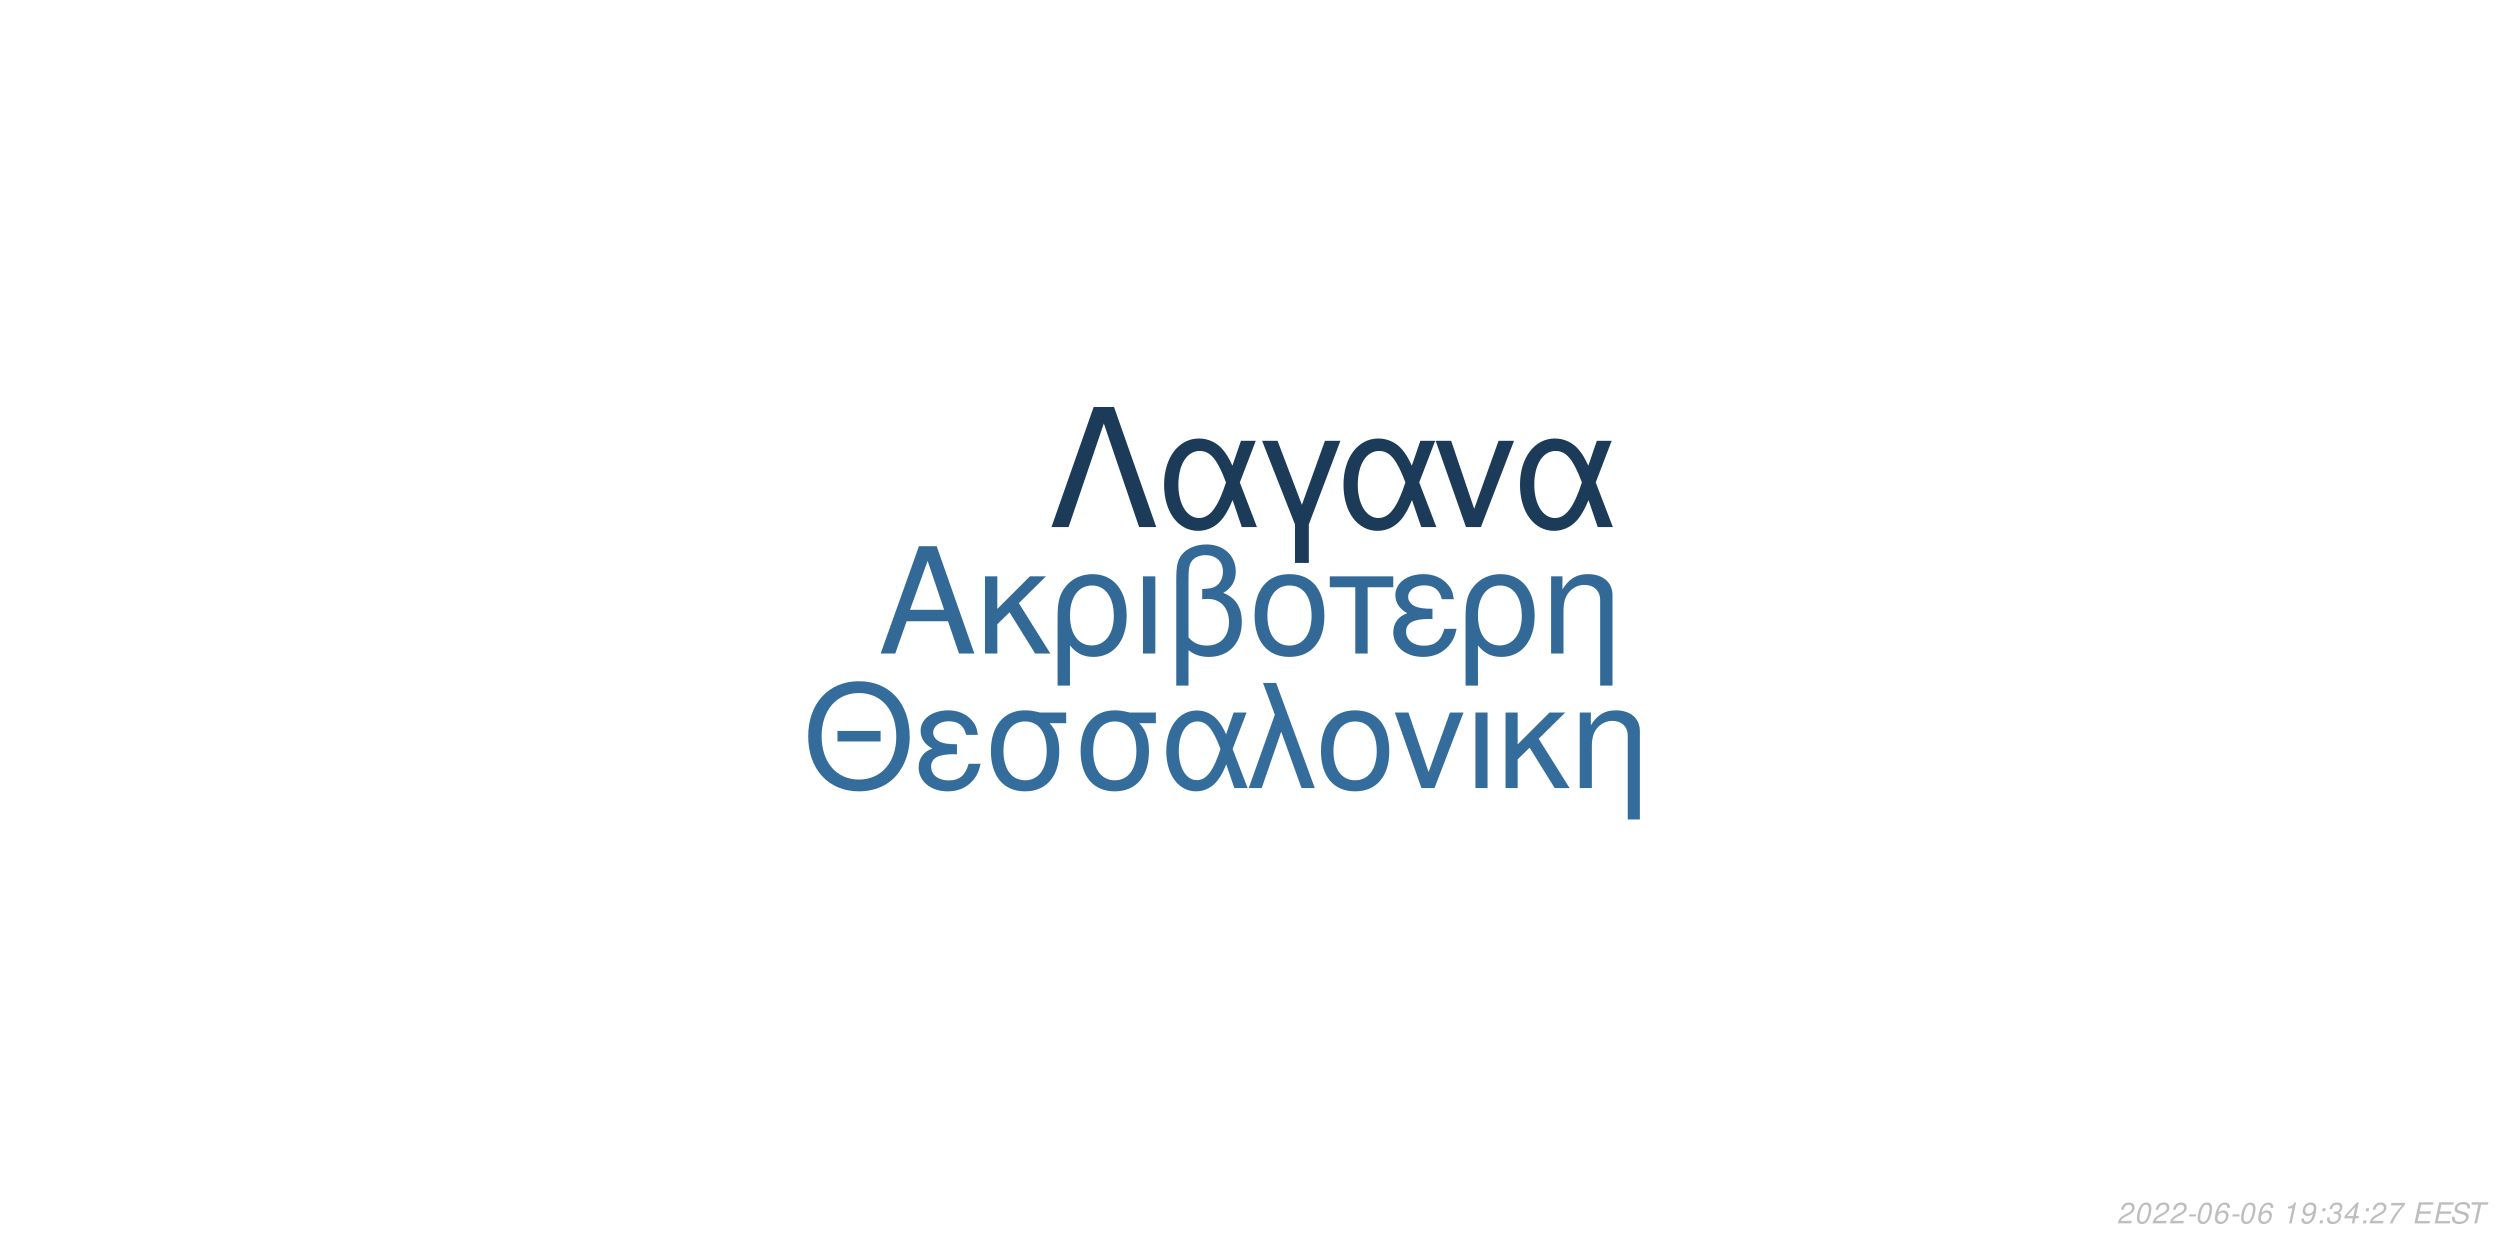
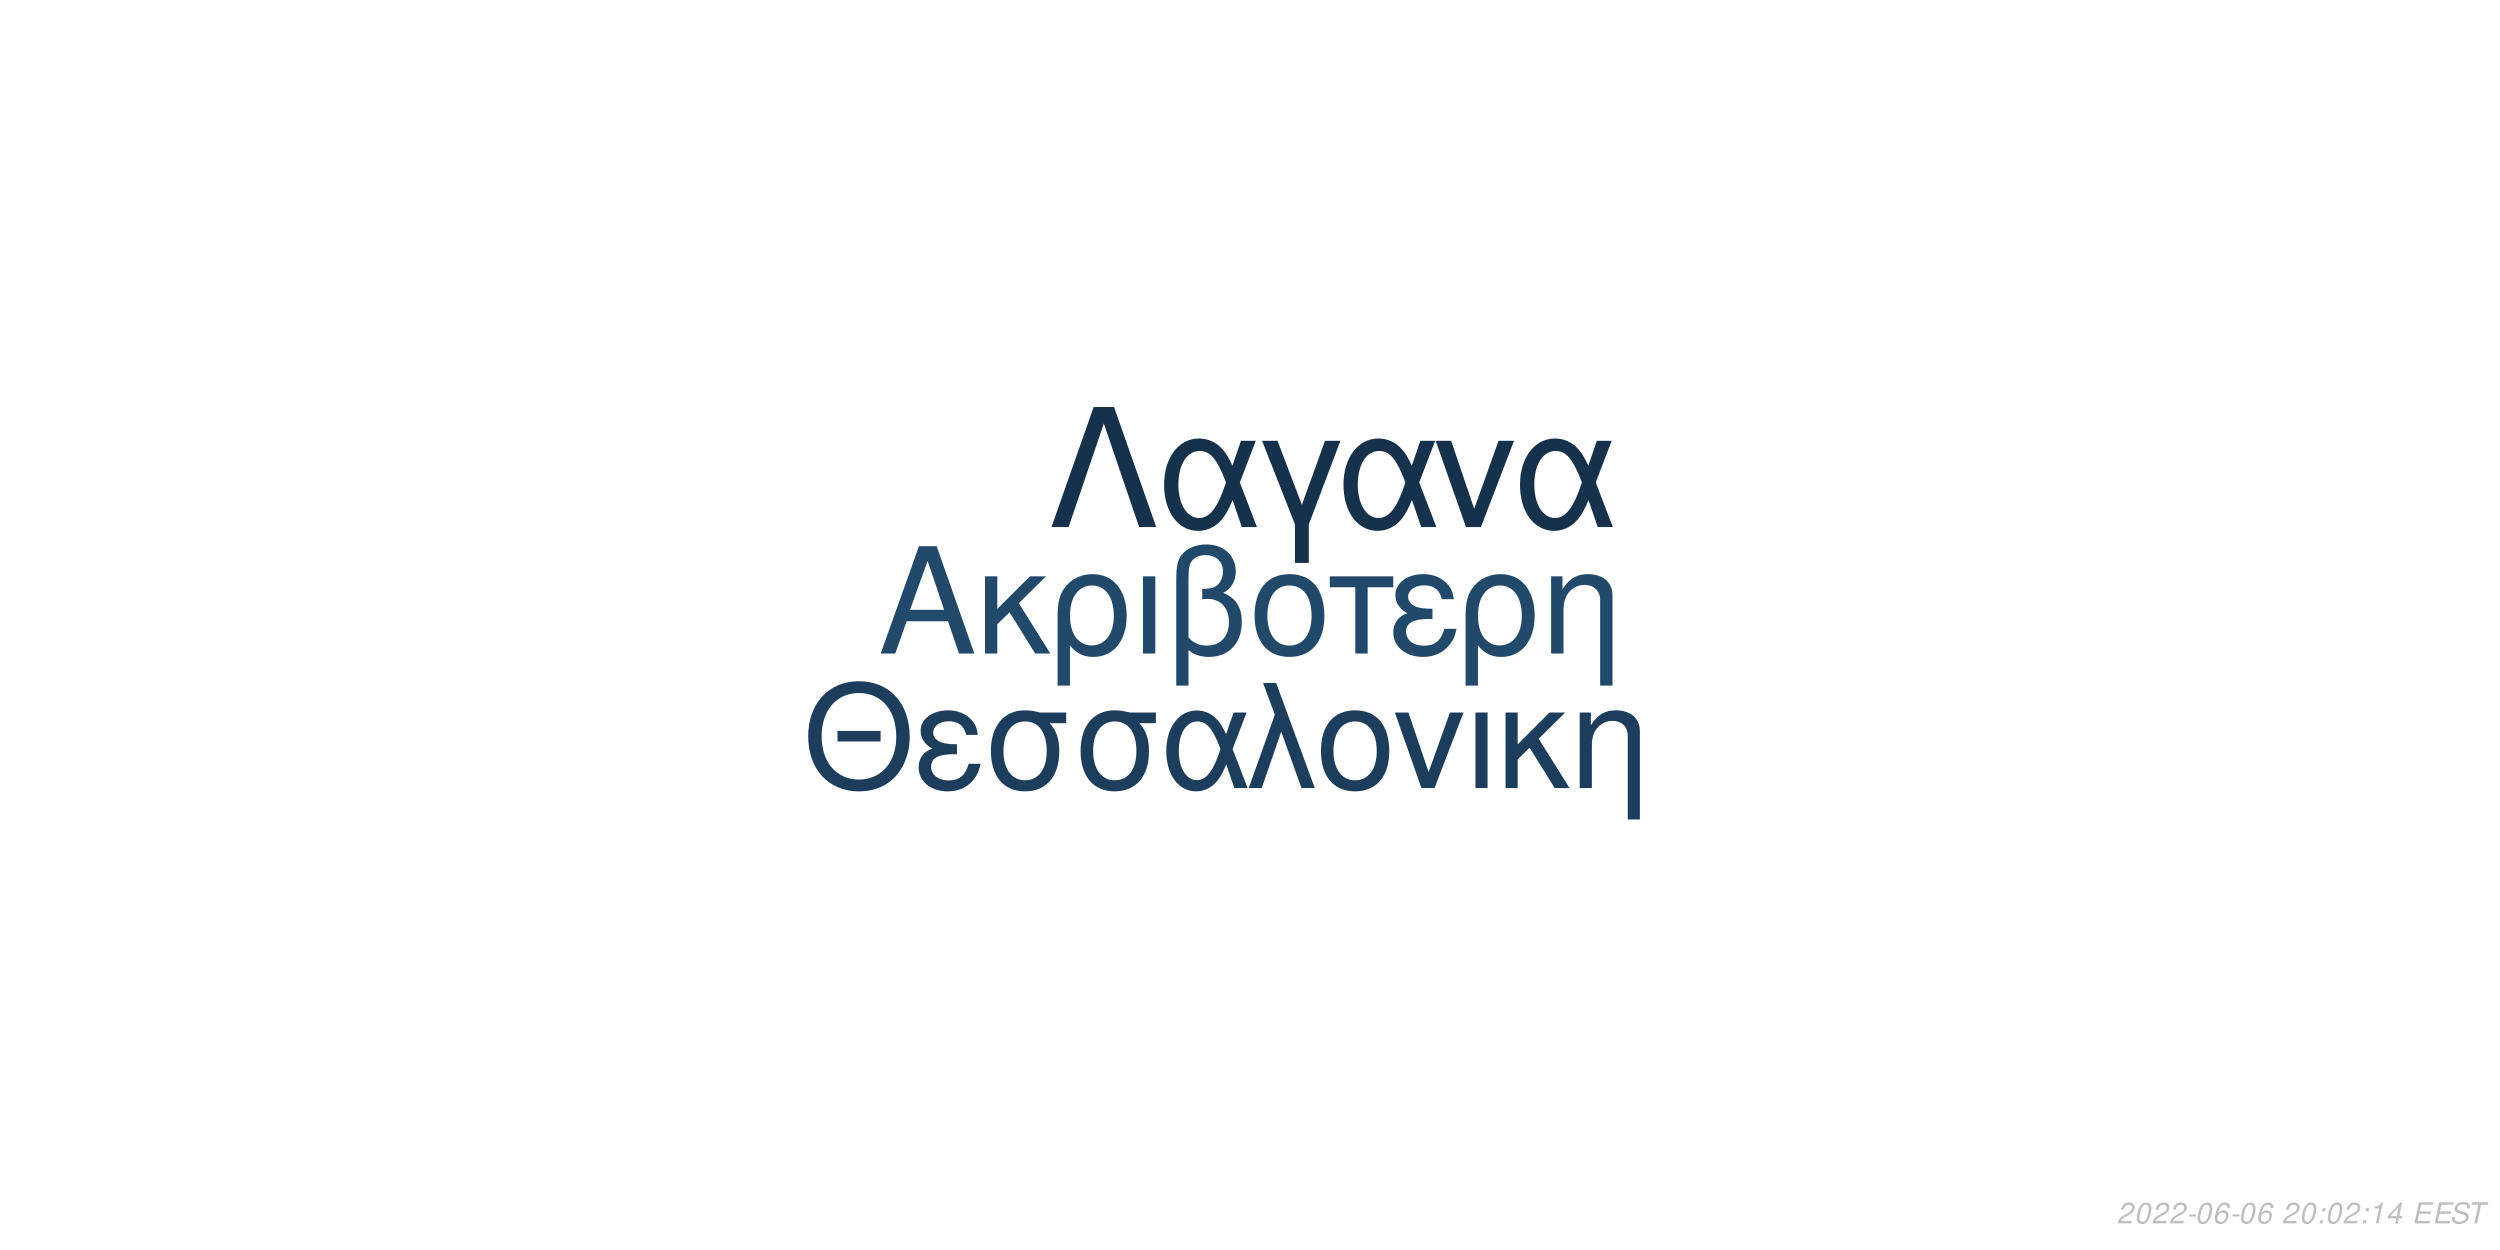
<svg xmlns="http://www.w3.org/2000/svg" xmlns:xlink="http://www.w3.org/1999/xlink" width="864pt" height="432pt" viewBox="0 0 864 432" version="1.1">
  <defs>
    <g>
      <symbol overflow="visible" id="glyph0-0">
        <path style="stroke:none;" d="" />
      </symbol>
      <symbol overflow="visible" id="glyph0-1">
        <path style="stroke:none;" d="M 24.125 -11.141 L 27.938 0 L 33.234 0 L 20.203 -37.094 L 14.094 -37.094 L 0.859 0 L 5.906 0 L 9.828 -11.141 Z M 22.797 -15.109 L 11 -15.109 L 17.094 -32.016 Z M 22.797 -15.109 " />
      </symbol>
      <symbol overflow="visible" id="glyph0-2">
        <path style="stroke:none;" d="M 7.172 -15.422 L 7.172 -26.672 L 2.906 -26.672 L 2.906 0 L 7.172 0 L 7.172 -10.125 L 11.406 -14.25 L 20.25 0 L 25.5 0 L 14.609 -17.406 L 23.969 -26.672 L 18.422 -26.672 Z M 7.172 -15.422 " />
      </symbol>
      <symbol overflow="visible" id="glyph0-3">
        <path style="stroke:none;" d="M 3 11.094 L 7.281 11.094 L 7.281 -2.797 C 9.516 -0.047 11.953 1.172 15.375 1.172 C 22.344 1.172 26.875 -4.422 26.875 -13.031 C 26.875 -21.891 22.297 -27.438 15.062 -27.438 C 11.297 -27.438 7.984 -25.906 5.797 -23.156 C 3.672 -20.516 3 -17.969 3 -12.359 Z M 14.906 -23.516 C 19.547 -23.516 22.438 -19.438 22.438 -12.922 C 22.438 -6.812 19.391 -2.797 14.812 -2.797 C 10.172 -2.797 7.281 -6.766 7.281 -13.125 C 7.281 -19.484 10.234 -23.516 14.906 -23.516 Z M 14.906 -23.516 " />
      </symbol>
      <symbol overflow="visible" id="glyph0-4">
        <path style="stroke:none;" d="M 3.516 0 L 7.781 0 L 7.781 -26.672 L 3.516 -26.672 Z M 3.516 0 " />
      </symbol>
      <symbol overflow="visible" id="glyph0-5">
        <path style="stroke:none;" d="M 4.016 11.094 L 8.25 11.094 L 8.25 -1.172 C 10.172 0.406 12.422 1.172 15.312 1.172 C 22.188 1.172 26.672 -3.609 26.672 -10.891 C 26.672 -15.984 24.578 -19.234 20.25 -20.969 C 23.109 -22.547 24.578 -25.031 24.578 -28.344 C 24.578 -33.844 20.406 -37.703 14.453 -37.703 C 10.938 -37.703 7.734 -36.391 6 -34.25 C 4.484 -32.422 4.016 -30.328 4.016 -25.391 Z M 8.25 -25.656 C 8.25 -29.359 8.5 -30.844 9.469 -32.062 C 10.375 -33.281 12.156 -34 14.094 -34 C 17.812 -34 20.156 -31.812 20.156 -28.297 C 20.156 -25.953 18.984 -23.812 17.297 -23.047 C 16.281 -22.547 15.469 -22.438 12.984 -22.297 L 12.984 -18.781 C 13.734 -18.828 14.344 -18.875 14.969 -18.875 C 19.344 -18.875 22.234 -15.719 22.234 -10.891 C 22.234 -5.906 19.281 -2.75 14.656 -2.75 C 11.953 -2.75 9.922 -3.609 8.25 -5.594 Z M 8.25 -25.656 " />
      </symbol>
      <symbol overflow="visible" id="glyph0-6">
        <path style="stroke:none;" d="M 14.094 -27.438 C 6.562 -27.438 2.094 -22.094 2.094 -13.125 C 2.094 -4.125 6.562 1.172 14.141 1.172 C 21.672 1.172 26.203 -4.172 26.203 -12.922 C 26.203 -22.188 21.828 -27.438 14.094 -27.438 Z M 14.141 -23.516 C 18.938 -23.516 21.781 -19.594 21.781 -12.984 C 21.781 -6.672 18.828 -2.75 14.141 -2.75 C 9.422 -2.75 6.516 -6.672 6.516 -13.125 C 6.516 -19.594 9.422 -23.516 14.141 -23.516 Z M 14.141 -23.516 " />
      </symbol>
      <symbol overflow="visible" id="glyph0-7">
        <path style="stroke:none;" d="M 7.891 0 L 12.156 0 L 12.156 -22.906 L 21.016 -22.906 L 21.016 -26.672 L -0.922 -26.672 L -0.922 -22.906 L 7.891 -22.906 Z M 7.891 0 " />
      </symbol>
      <symbol overflow="visible" id="glyph0-8">
        <path style="stroke:none;" d="M 14.562 -15.469 C 11.344 -15.469 9.562 -15.781 8.297 -16.438 C 6.922 -17.203 6.156 -18.328 6.156 -19.547 C 6.156 -21.891 8.453 -23.562 11.656 -23.562 C 15.062 -23.562 16.953 -22.094 17.812 -18.781 L 21.938 -18.781 C 21.578 -21.266 21.062 -22.5 19.797 -23.922 C 17.812 -26.203 14.906 -27.438 11.453 -27.438 C 5.797 -27.438 1.734 -24.375 1.734 -20.203 C 1.734 -17.609 3.156 -15.375 5.859 -13.938 C 2.797 -12.875 1.016 -10.484 1.016 -7.328 C 1.016 -2.391 5.297 1.172 11.25 1.172 C 14.969 1.172 17.906 -0.109 20.156 -2.641 C 21.578 -4.328 22.297 -5.797 22.906 -8.547 L 18.672 -8.547 C 17.5 -4.422 15.422 -2.703 11.609 -2.703 C 7.938 -2.703 5.438 -4.688 5.438 -7.578 C 5.438 -10.578 7.938 -11.953 13.484 -11.953 C 13.641 -11.953 14.094 -11.953 14.562 -11.906 Z M 14.562 -15.469 " />
      </symbol>
      <symbol overflow="visible" id="glyph0-9">
        <path style="stroke:none;" d="M 3.562 -26.672 L 3.562 0 L 7.844 0 L 7.844 -14.703 C 7.844 -17.906 8.5 -19.891 10.031 -21.531 C 11.406 -22.953 13.188 -23.719 15.062 -23.719 C 18.375 -23.719 20.516 -21.672 20.516 -18.469 L 20.516 11.094 L 24.781 11.094 L 24.781 -20.156 C 24.781 -24.578 21.469 -27.438 16.328 -27.438 C 12.359 -27.438 9.828 -25.906 7.484 -22.188 L 7.484 -26.672 Z M 3.562 -26.672 " />
      </symbol>
      <symbol overflow="visible" id="glyph1-0">
        <path style="stroke:none;" d="" />
      </symbol>
      <symbol overflow="visible" id="glyph1-1">
        <path style="stroke:none;" d="M 26.859 -19.734 L 11.953 -19.734 L 11.953 -16.094 L 26.859 -16.094 Z M 19.328 -36.922 C 8.922 -36.922 1.844 -29.25 1.844 -17.891 C 1.844 -6.484 8.875 1.141 19.391 1.141 C 23.812 1.141 27.703 -0.203 30.641 -2.688 C 34.578 -6.031 36.922 -11.656 36.922 -17.594 C 36.922 -29.297 30 -36.922 19.328 -36.922 Z M 19.328 -32.844 C 27.203 -32.844 32.281 -26.906 32.281 -17.688 C 32.281 -8.922 27.062 -2.938 19.391 -2.938 C 11.609 -2.938 6.484 -8.922 6.484 -17.891 C 6.484 -26.859 11.609 -32.844 19.328 -32.844 Z M 19.328 -32.844 " />
      </symbol>
      <symbol overflow="visible" id="glyph1-2">
        <path style="stroke:none;" d="M 14.25 -15.141 C 11.109 -15.141 9.375 -15.453 8.125 -16.094 C 6.781 -16.844 6.031 -17.938 6.031 -19.141 C 6.031 -21.422 8.266 -23.078 11.406 -23.078 C 14.75 -23.078 16.594 -21.625 17.438 -18.391 L 21.469 -18.391 C 21.125 -20.828 20.625 -22.031 19.391 -23.422 C 17.438 -25.656 14.594 -26.859 11.219 -26.859 C 5.688 -26.859 1.688 -23.875 1.688 -19.781 C 1.688 -17.234 3.094 -15.047 5.734 -13.656 C 2.734 -12.609 1 -10.266 1 -7.172 C 1 -2.344 5.188 1.141 11.016 1.141 C 14.656 1.141 17.547 -0.094 19.734 -2.594 C 21.125 -4.234 21.828 -5.688 22.422 -8.375 L 18.281 -8.375 C 17.141 -4.328 15.094 -2.641 11.359 -2.641 C 7.766 -2.641 5.328 -4.578 5.328 -7.422 C 5.328 -10.359 7.766 -11.703 13.203 -11.703 C 13.359 -11.703 13.797 -11.703 14.25 -11.656 Z M 14.25 -15.141 " />
      </symbol>
      <symbol overflow="visible" id="glyph1-3">
        <path style="stroke:none;" d="M 29 -26.109 L 19.938 -26.109 C 17.594 -26.703 16.438 -26.859 14.703 -26.859 C 7.469 -26.859 2.984 -21.469 2.984 -12.859 C 2.984 -4.031 7.375 1.141 14.797 1.141 C 22.172 1.141 26.609 -4.078 26.609 -12.656 C 26.609 -17.047 25.656 -19.828 23.266 -22.422 L 29 -22.422 Z M 14.797 -23.016 C 19.531 -23.016 22.266 -19.234 22.266 -12.75 C 22.266 -6.531 19.438 -2.688 14.797 -2.688 C 10.172 -2.688 7.328 -6.531 7.328 -12.859 C 7.328 -19.188 10.172 -23.016 14.797 -23.016 Z M 14.797 -23.016 " />
      </symbol>
      <symbol overflow="visible" id="glyph1-4">
        <path style="stroke:none;" d="M 29.344 -26.109 L 24.859 -26.109 L 22.266 -18.578 C 21.125 -21.031 20.484 -22.125 19.328 -23.469 C 17.547 -25.609 14.906 -26.812 12.156 -26.812 C 5.984 -26.812 1.594 -20.984 1.594 -12.812 C 1.594 -4.578 5.828 1.141 11.906 1.141 C 14.953 1.141 17.734 -0.344 19.625 -3.047 C 20.672 -4.531 21.281 -5.688 22.328 -8.172 L 25.109 0 L 29.703 0 L 24.516 -13.5 Z M 20.328 -13.5 C 17.891 -5.922 15.453 -2.734 12.156 -2.734 C 8.516 -2.734 5.922 -6.922 5.922 -12.812 C 5.922 -18.938 8.516 -23.016 12.359 -23.016 C 15.594 -23.016 17.688 -20.531 20.328 -13.5 Z M 20.328 -13.5 " />
      </symbol>
      <symbol overflow="visible" id="glyph1-5">
        <path style="stroke:none;" d="M 1.094 0 L 5.578 0 L 12.312 -19.484 L 19.328 0 L 23.922 0 L 10.562 -36.328 L 6.031 -36.328 L 10.109 -25.359 Z M 1.094 0 " />
      </symbol>
      <symbol overflow="visible" id="glyph1-6">
        <path style="stroke:none;" d="M 13.797 -26.859 C 6.422 -26.859 2.047 -21.625 2.047 -12.859 C 2.047 -4.031 6.422 1.141 13.859 1.141 C 21.234 1.141 25.656 -4.078 25.656 -12.656 C 25.656 -21.719 21.375 -26.859 13.797 -26.859 Z M 13.859 -23.016 C 18.531 -23.016 21.328 -19.188 21.328 -12.703 C 21.328 -6.531 18.438 -2.688 13.859 -2.688 C 9.219 -2.688 6.375 -6.531 6.375 -12.859 C 6.375 -19.188 9.219 -23.016 13.859 -23.016 Z M 13.859 -23.016 " />
      </symbol>
      <symbol overflow="visible" id="glyph1-7">
        <path style="stroke:none;" d="M 14.297 0 L 24.312 -26.109 L 19.625 -26.109 L 12.25 -5.531 L 5.281 -26.109 L 0.594 -26.109 L 9.766 0 Z M 14.297 0 " />
      </symbol>
      <symbol overflow="visible" id="glyph1-8">
        <path style="stroke:none;" d="M 3.438 0 L 7.625 0 L 7.625 -26.109 L 3.438 -26.109 Z M 3.438 0 " />
      </symbol>
      <symbol overflow="visible" id="glyph1-9">
        <path style="stroke:none;" d="M 7.031 -15.094 L 7.031 -26.109 L 2.844 -26.109 L 2.844 0 L 7.031 0 L 7.031 -9.922 L 11.156 -13.953 L 19.828 0 L 24.969 0 L 14.297 -17.047 L 23.469 -26.109 L 18.031 -26.109 Z M 7.031 -15.094 " />
      </symbol>
      <symbol overflow="visible" id="glyph1-10">
        <path style="stroke:none;" d="M 3.484 -26.109 L 3.484 0 L 7.672 0 L 7.672 -14.406 C 7.672 -17.547 8.328 -19.484 9.812 -21.078 C 11.156 -22.469 12.906 -23.219 14.75 -23.219 C 17.984 -23.219 20.078 -21.234 20.078 -18.094 L 20.078 10.859 L 24.266 10.859 L 24.266 -19.734 C 24.266 -24.062 21.031 -26.859 16 -26.859 C 12.109 -26.859 9.609 -25.359 7.328 -21.719 L 7.328 -26.109 Z M 3.484 -26.109 " />
      </symbol>
      <symbol overflow="visible" id="glyph2-0">
        <path style="stroke:none;" d="" />
      </symbol>
      <symbol overflow="visible" id="glyph2-1">
        <path style="stroke:none;" d="M 22.531 -41.484 L 15.484 -41.484 L 0.906 0 L 6.828 0 L 19 -35.797 L 31.188 0 L 37.109 0 Z M 22.531 -41.484 " />
      </symbol>
      <symbol overflow="visible" id="glyph2-2">
        <path style="stroke:none;" d="M 33.516 -29.812 L 28.391 -29.812 L 25.438 -21.219 C 24.125 -24.016 23.391 -25.266 22.078 -26.797 C 20.031 -29.25 17.016 -30.609 13.891 -30.609 C 6.828 -30.609 1.828 -23.953 1.828 -14.625 C 1.828 -5.234 6.656 1.312 13.594 1.312 C 17.078 1.312 20.266 -0.391 22.422 -3.469 C 23.609 -5.172 24.297 -6.484 25.5 -9.328 L 28.688 0 L 33.922 0 L 28 -15.422 Z M 23.219 -15.422 C 20.422 -6.766 17.641 -3.125 13.891 -3.125 C 9.734 -3.125 6.766 -7.906 6.766 -14.625 C 6.766 -21.625 9.734 -26.297 14.109 -26.297 C 17.812 -26.297 20.203 -23.453 23.219 -15.422 Z M 23.219 -15.422 " />
      </symbol>
      <symbol overflow="visible" id="glyph2-3">
        <path style="stroke:none;" d="M 12.062 12.406 L 16.844 12.406 L 16.844 -0.906 L 27.766 -29.812 L 22.422 -29.812 L 14.453 -7.688 L 6.031 -29.812 L 0.688 -29.812 L 12.062 -0.906 Z M 12.062 12.406 " />
      </symbol>
      <symbol overflow="visible" id="glyph2-4">
        <path style="stroke:none;" d="M 16.328 0 L 27.766 -29.812 L 22.422 -29.812 L 14 -6.312 L 6.031 -29.812 L 0.688 -29.812 L 11.156 0 Z M 16.328 0 " />
      </symbol>
      <symbol overflow="visible" id="glyph3-0">
        <path style="stroke:none;" d="" />
      </symbol>
      <symbol overflow="visible" id="glyph3-1">
        <path style="stroke:none;" d="M 5.234 -0.875 L 1.469 -0.875 C 1.641 -1.375 2.203 -1.891 3.109 -2.344 L 4.234 -2.938 C 5.562 -3.625 6.219 -4.469 6.219 -5.484 C 6.219 -5.938 6.062 -6.359 5.797 -6.656 C 5.469 -7.047 4.984 -7.234 4.312 -7.234 C 2.766 -7.234 1.891 -6.453 1.484 -4.734 L 2.375 -4.734 C 2.484 -5.188 2.609 -5.484 2.797 -5.75 C 3.094 -6.203 3.609 -6.453 4.188 -6.453 C 4.891 -6.453 5.344 -6.031 5.344 -5.375 C 5.344 -4.703 4.859 -4.094 4.016 -3.656 L 2.984 -3.125 C 1.234 -2.188 0.797 -1.656 0.344 -0.016 L 5.047 -0.016 Z M 5.234 -0.875 " />
      </symbol>
      <symbol overflow="visible" id="glyph3-2">
        <path style="stroke:none;" d="M 4.203 -7.234 C 3.375 -7.234 2.688 -6.812 2.125 -5.984 C 1.484 -5.047 0.984 -3.188 0.984 -1.734 C 0.984 -1.109 1.172 -0.562 1.484 -0.266 C 1.797 0.047 2.281 0.234 2.766 0.234 C 3.625 0.234 4.281 -0.156 4.859 -1.016 C 5.516 -1.953 6 -3.797 6 -5.266 C 6 -6.5 5.328 -7.234 4.203 -7.234 Z M 4.094 -6.453 C 4.734 -6.453 5.125 -5.984 5.125 -5.156 C 5.125 -4.203 4.781 -2.625 4.406 -1.812 C 3.984 -0.938 3.516 -0.547 2.875 -0.547 C 2.25 -0.547 1.875 -1.031 1.875 -1.828 C 1.875 -2.797 2.203 -4.344 2.594 -5.203 C 2.984 -6.047 3.453 -6.453 4.094 -6.453 Z M 4.094 -6.453 " />
      </symbol>
      <symbol overflow="visible" id="glyph3-3">
        <path style="stroke:none;" d="M 3.516 -3.125 L 1.125 -3.125 L 0.969 -2.406 L 3.359 -2.406 Z M 3.516 -3.125 " />
      </symbol>
      <symbol overflow="visible" id="glyph3-4">
        <path style="stroke:none;" d="M 6.125 -5.344 L 6.141 -5.625 C 6.141 -6.609 5.453 -7.234 4.391 -7.234 C 3.438 -7.234 2.641 -6.719 2.016 -5.703 C 1.422 -4.781 0.938 -2.953 0.938 -1.688 C 0.938 -0.516 1.688 0.234 2.859 0.234 C 3.703 0.234 4.438 -0.156 5 -0.875 C 5.406 -1.422 5.672 -2.156 5.672 -2.766 C 5.672 -3.812 4.969 -4.5 3.906 -4.5 C 3.234 -4.5 2.672 -4.234 2.094 -3.625 C 2.406 -5.375 3.234 -6.453 4.25 -6.453 C 4.703 -6.453 5.062 -6.234 5.172 -5.844 C 5.203 -5.719 5.234 -5.578 5.25 -5.344 Z M 3.656 -3.734 C 4.344 -3.734 4.797 -3.281 4.797 -2.625 C 4.797 -1.469 3.984 -0.547 2.984 -0.547 C 2.297 -0.547 1.812 -1.047 1.812 -1.766 C 1.812 -2.859 2.625 -3.734 3.656 -3.734 Z M 3.656 -3.734 " />
      </symbol>
      <symbol overflow="visible" id="glyph3-5">
        <path style="stroke:none;" d="" />
      </symbol>
      <symbol overflow="visible" id="glyph3-6">
+         <path style="stroke:none;" d="M 2.359 -1.031 L 1.312 -1.031 L 1.094 0 L 2.141 0 Z M 3.266 -5.234 L 2.219 -5.234 L 2 -4.203 L 3.047 -4.203 Z M 3.266 -5.234 " />
+       </symbol>
+       <symbol overflow="visible" id="glyph3-7">
        <path style="stroke:none;" d="M 3.703 -5.188 L 2.594 0 L 3.469 0 L 5.016 -7.234 L 4.438 -7.234 C 3.906 -6.156 3.688 -6.016 2.234 -5.812 L 2.109 -5.188 Z M 3.703 -5.188 " />
      </symbol>
-       <symbol overflow="visible" id="glyph3-7">
-         <path style="stroke:none;" d="M 0.844 -1.656 C 0.844 -1.547 0.844 -1.438 0.844 -1.375 C 0.844 -0.406 1.531 0.234 2.578 0.234 C 3.203 0.234 3.766 0.016 4.297 -0.438 C 4.938 -1 5.312 -1.656 5.594 -2.719 C 5.844 -3.672 6.016 -4.766 6.016 -5.375 C 6.016 -5.844 5.844 -6.328 5.547 -6.656 C 5.203 -7.031 4.703 -7.234 4.062 -7.234 C 2.516 -7.234 1.297 -5.938 1.297 -4.266 C 1.297 -3.203 1.984 -2.547 3.047 -2.547 C 3.484 -2.547 3.953 -2.672 4.281 -2.891 C 4.406 -2.984 4.547 -3.078 4.828 -3.344 C 4.438 -1.484 3.703 -0.547 2.703 -0.547 C 2.109 -0.547 1.719 -0.938 1.719 -1.547 L 1.719 -1.656 Z M 3.953 -6.453 C 4.625 -6.453 5.141 -5.953 5.141 -5.281 C 5.141 -4.188 4.312 -3.312 3.297 -3.312 C 2.594 -3.312 2.172 -3.734 2.172 -4.453 C 2.172 -5.562 2.984 -6.453 3.953 -6.453 Z M 3.953 -6.453 " />
-       </symbol>
      <symbol overflow="visible" id="glyph3-8">
-         <path style="stroke:none;" d="M 2.359 -1.031 L 1.312 -1.031 L 1.094 0 L 2.141 0 Z M 3.266 -5.234 L 2.219 -5.234 L 2 -4.203 L 3.047 -4.203 Z M 3.266 -5.234 " />
+         <path style="stroke:none;" d="M 3.625 -1.75 L 3.266 0 L 4.141 0 L 4.516 -1.75 L 5.562 -1.75 L 5.734 -2.531 L 4.688 -2.531 L 5.688 -7.234 L 5.016 -7.234 L 0.844 -2.672 L 0.641 -1.75 Z M 3.797 -2.531 L 1.594 -2.531 L 4.469 -5.703 Z M 3.797 -2.531 " />
      </symbol>
      <symbol overflow="visible" id="glyph3-9">
-         <path style="stroke:none;" d="M 2.922 -3.312 C 3.125 -3.344 3.234 -3.344 3.375 -3.344 C 4.203 -3.344 4.688 -3 4.688 -2.406 C 4.688 -1.312 3.906 -0.547 2.781 -0.547 C 2.047 -0.547 1.594 -0.938 1.594 -1.562 C 1.594 -1.719 1.609 -1.844 1.656 -2.094 L 0.766 -2.094 C 0.734 -1.797 0.719 -1.641 0.719 -1.469 C 0.719 -0.375 1.406 0.234 2.641 0.234 C 3.547 0.234 4.297 -0.078 4.812 -0.656 C 5.266 -1.156 5.562 -1.875 5.562 -2.547 C 5.562 -3.125 5.344 -3.453 4.797 -3.734 C 5.641 -4.234 6.016 -4.844 6.016 -5.734 C 6.016 -6.656 5.312 -7.234 4.203 -7.234 C 3.375 -7.234 2.672 -6.938 2.188 -6.375 C 1.891 -6.031 1.703 -5.641 1.516 -4.906 L 2.391 -4.906 C 2.5 -5.359 2.594 -5.594 2.734 -5.812 C 3.047 -6.234 3.516 -6.453 4.078 -6.453 C 4.734 -6.453 5.141 -6.125 5.141 -5.578 C 5.141 -5.188 5.016 -4.797 4.797 -4.547 C 4.516 -4.234 4 -4.062 3.266 -4.062 L 3.078 -4.062 Z M 2.922 -3.312 " />
+         <path style="stroke:none;" d="M 2.547 -3.312 L 6.5 -3.312 L 6.688 -4.141 L 2.719 -4.141 L 3.219 -6.469 L 7.344 -6.469 L 7.516 -7.297 L 2.453 -7.297 L 0.906 0 L 6.125 0 L 6.297 -0.812 L 2.016 -0.812 Z M 2.547 -3.312 " />
      </symbol>
      <symbol overflow="visible" id="glyph3-10">
-         <path style="stroke:none;" d="M 3.625 -1.75 L 3.266 0 L 4.141 0 L 4.516 -1.75 L 5.562 -1.75 L 5.734 -2.531 L 4.688 -2.531 L 5.688 -7.234 L 5.016 -7.234 L 0.844 -2.672 L 0.641 -1.75 Z M 3.797 -2.531 L 1.594 -2.531 L 4.469 -5.703 Z M 3.797 -2.531 " />
+         <path style="stroke:none;" d="M 7.062 -5.156 C 7.125 -5.438 7.141 -5.562 7.141 -5.703 C 7.141 -6.156 6.938 -6.594 6.594 -6.891 C 6.188 -7.25 5.656 -7.406 4.875 -7.406 C 3.844 -7.406 3.047 -7.125 2.5 -6.562 C 2.094 -6.141 1.781 -5.438 1.781 -4.922 C 1.781 -4.297 2.219 -3.766 2.891 -3.562 L 4.594 -3.094 C 5.406 -2.859 5.734 -2.578 5.734 -2.094 C 5.734 -1.781 5.547 -1.406 5.266 -1.141 C 4.844 -0.766 4.266 -0.578 3.453 -0.578 C 2.328 -0.578 1.812 -0.984 1.812 -1.906 C 1.812 -2.047 1.812 -2.125 1.844 -2.312 L 0.984 -2.312 C 0.906 -2.062 0.891 -1.906 0.891 -1.688 C 0.891 -0.484 1.797 0.234 3.297 0.234 C 4.359 0.234 5.234 -0.062 5.812 -0.609 C 6.344 -1.078 6.688 -1.797 6.688 -2.375 C 6.688 -2.641 6.609 -2.906 6.453 -3.156 C 6.234 -3.5 5.938 -3.703 5.469 -3.828 L 3.75 -4.312 C 2.984 -4.547 2.734 -4.734 2.734 -5.188 C 2.734 -5.547 2.875 -5.844 3.188 -6.109 C 3.547 -6.438 4.031 -6.594 4.703 -6.594 C 5.266 -6.594 5.688 -6.484 5.906 -6.297 C 6.094 -6.125 6.219 -5.797 6.219 -5.516 C 6.219 -5.422 6.203 -5.344 6.188 -5.156 Z M 7.062 -5.156 " />
      </symbol>
      <symbol overflow="visible" id="glyph3-11">
-         <path style="stroke:none;" d="M 6.703 -7.094 L 1.953 -7.094 L 1.766 -6.219 L 5.594 -6.219 C 3.344 -3.688 2.266 -2.109 1.375 0 L 2.344 0 C 3.031 -1.906 4.828 -4.594 6.547 -6.281 Z M 6.703 -7.094 " />
-       </symbol>
-       <symbol overflow="visible" id="glyph3-12">
-         <path style="stroke:none;" d="M 2.547 -3.312 L 6.5 -3.312 L 6.688 -4.141 L 2.719 -4.141 L 3.219 -6.469 L 7.344 -6.469 L 7.516 -7.297 L 2.453 -7.297 L 0.906 0 L 6.125 0 L 6.297 -0.812 L 2.016 -0.812 Z M 2.547 -3.312 " />
-       </symbol>
-       <symbol overflow="visible" id="glyph3-13">
-         <path style="stroke:none;" d="M 7.062 -5.156 C 7.125 -5.438 7.141 -5.562 7.141 -5.703 C 7.141 -6.156 6.938 -6.594 6.594 -6.891 C 6.188 -7.25 5.656 -7.406 4.875 -7.406 C 3.844 -7.406 3.047 -7.125 2.5 -6.562 C 2.094 -6.141 1.781 -5.438 1.781 -4.922 C 1.781 -4.297 2.219 -3.766 2.891 -3.562 L 4.594 -3.094 C 5.406 -2.859 5.734 -2.578 5.734 -2.094 C 5.734 -1.781 5.547 -1.406 5.266 -1.141 C 4.844 -0.766 4.266 -0.578 3.453 -0.578 C 2.328 -0.578 1.812 -0.984 1.812 -1.906 C 1.812 -2.047 1.812 -2.125 1.844 -2.312 L 0.984 -2.312 C 0.906 -2.062 0.891 -1.906 0.891 -1.688 C 0.891 -0.484 1.797 0.234 3.297 0.234 C 4.359 0.234 5.234 -0.062 5.812 -0.609 C 6.344 -1.078 6.688 -1.797 6.688 -2.375 C 6.688 -2.641 6.609 -2.906 6.453 -3.156 C 6.234 -3.5 5.938 -3.703 5.469 -3.828 L 3.75 -4.312 C 2.984 -4.547 2.734 -4.734 2.734 -5.188 C 2.734 -5.547 2.875 -5.844 3.188 -6.109 C 3.547 -6.438 4.031 -6.594 4.703 -6.594 C 5.266 -6.594 5.688 -6.484 5.906 -6.297 C 6.094 -6.125 6.219 -5.797 6.219 -5.516 C 6.219 -5.422 6.203 -5.344 6.188 -5.156 Z M 7.062 -5.156 " />
-       </symbol>
-       <symbol overflow="visible" id="glyph3-14">
        <path style="stroke:none;" d="M 4.938 -6.469 L 7.312 -6.469 L 7.484 -7.297 L 1.75 -7.297 L 1.578 -6.469 L 3.984 -6.469 L 2.609 0 L 3.547 0 Z M 4.938 -6.469 " />
      </symbol>
    </g>
  </defs>
  <g id="surface1">
    <rect x="0" y="0" width="864" height="432" style="fill:rgb(100%,100%,100%);fill-opacity:1;stroke:none;" />
-     <g style="fill:rgb(19.608%,41.176%,58.824%);fill-opacity:1;">
+     <g style="fill:rgb(13.333%,28.235%,41.569%);fill-opacity:1;">
      <use xlink:href="#glyph0-1" x="303.5" y="225.861" />
      <use xlink:href="#glyph0-2" x="337.5" y="225.861" />
      <use xlink:href="#glyph0-3" x="362.5" y="225.861" />
      <use xlink:href="#glyph0-4" x="391.5" y="225.861" />
      <use xlink:href="#glyph0-5" x="402.5" y="225.861" />
      <use xlink:href="#glyph0-6" x="431.5" y="225.861" />
      <use xlink:href="#glyph0-7" x="460.5" y="225.861" />
      <use xlink:href="#glyph0-8" x="480.5" y="225.861" />
      <use xlink:href="#glyph0-3" x="503.5" y="225.861" />
      <use xlink:href="#glyph0-9" x="532.5" y="225.861" />
    </g>
-     <g style="fill:rgb(20.392%,42.745%,61.176%);fill-opacity:1;">
+     <g style="fill:rgb(10.98%,23.922%,36.078%);fill-opacity:1;">
      <use xlink:href="#glyph1-1" x="277.473" y="272.354" />
      <use xlink:href="#glyph1-2" x="316.473" y="272.354" />
      <use xlink:href="#glyph1-3" x="339.473" y="272.354" />
      <use xlink:href="#glyph1-3" x="370.473" y="272.354" />
      <use xlink:href="#glyph1-4" x="401.473" y="272.354" />
      <use xlink:href="#glyph1-5" x="430.473" y="272.354" />
      <use xlink:href="#glyph1-6" x="454.473" y="272.354" />
      <use xlink:href="#glyph1-7" x="481.473" y="272.354" />
      <use xlink:href="#glyph1-8" x="506.473" y="272.354" />
      <use xlink:href="#glyph1-9" x="517.473" y="272.354" />
      <use xlink:href="#glyph1-10" x="542.473" y="272.354" />
    </g>
-     <g style="fill:rgb(10.588%,23.137%,34.902%);fill-opacity:1;">
+     <g style="fill:rgb(8.627%,19.216%,29.412%);fill-opacity:1;">
      <use xlink:href="#glyph2-1" x="362.484" y="182.152" />
      <use xlink:href="#glyph2-2" x="400.484" y="182.152" />
      <use xlink:href="#glyph2-3" x="435.484" y="182.152" />
      <use xlink:href="#glyph2-2" x="462.484" y="182.152" />
      <use xlink:href="#glyph2-4" x="495.484" y="182.152" />
      <use xlink:href="#glyph2-2" x="523.484" y="182.152" />
    </g>
    <g style="fill:rgb(74.51%,74.51%,74.51%);fill-opacity:1;">
      <use xlink:href="#glyph3-1" x="731.52" y="422.81" />
      <use xlink:href="#glyph3-2" x="737.52" y="422.81" />
      <use xlink:href="#glyph3-1" x="743.52" y="422.81" />
      <use xlink:href="#glyph3-1" x="749.52" y="422.81" />
      <use xlink:href="#glyph3-3" x="755.52" y="422.81" />
      <use xlink:href="#glyph3-2" x="758.52" y="422.81" />
      <use xlink:href="#glyph3-4" x="764.52" y="422.81" />
      <use xlink:href="#glyph3-3" x="770.52" y="422.81" />
      <use xlink:href="#glyph3-2" x="773.52" y="422.81" />
      <use xlink:href="#glyph3-4" x="779.52" y="422.81" />
      <use xlink:href="#glyph3-5" x="785.52" y="422.81" />
-       <use xlink:href="#glyph3-6" x="788.52" y="422.81" />
-       <use xlink:href="#glyph3-7" x="794.52" y="422.81" />
-       <use xlink:href="#glyph3-8" x="800.52" y="422.81" />
-       <use xlink:href="#glyph3-9" x="803.52" y="422.81" />
-       <use xlink:href="#glyph3-10" x="809.52" y="422.81" />
-       <use xlink:href="#glyph3-8" x="815.52" y="422.81" />
-       <use xlink:href="#glyph3-1" x="818.52" y="422.81" />
-       <use xlink:href="#glyph3-11" x="824.52" y="422.81" />
+       <use xlink:href="#glyph3-1" x="788.52" y="422.81" />
+       <use xlink:href="#glyph3-2" x="794.52" y="422.81" />
+       <use xlink:href="#glyph3-6" x="800.52" y="422.81" />
+       <use xlink:href="#glyph3-2" x="803.52" y="422.81" />
+       <use xlink:href="#glyph3-1" x="809.52" y="422.81" />
+       <use xlink:href="#glyph3-6" x="815.52" y="422.81" />
+       <use xlink:href="#glyph3-7" x="818.52" y="422.81" />
+       <use xlink:href="#glyph3-8" x="824.52" y="422.81" />
      <use xlink:href="#glyph3-5" x="830.52" y="422.81" />
-       <use xlink:href="#glyph3-12" x="833.52" y="422.81" />
-       <use xlink:href="#glyph3-12" x="840.52" y="422.81" />
-       <use xlink:href="#glyph3-13" x="846.52" y="422.81" />
-       <use xlink:href="#glyph3-14" x="852.52" y="422.81" />
+       <use xlink:href="#glyph3-9" x="833.52" y="422.81" />
+       <use xlink:href="#glyph3-9" x="840.52" y="422.81" />
+       <use xlink:href="#glyph3-10" x="846.52" y="422.81" />
+       <use xlink:href="#glyph3-11" x="852.52" y="422.81" />
    </g>
  </g>
</svg>
